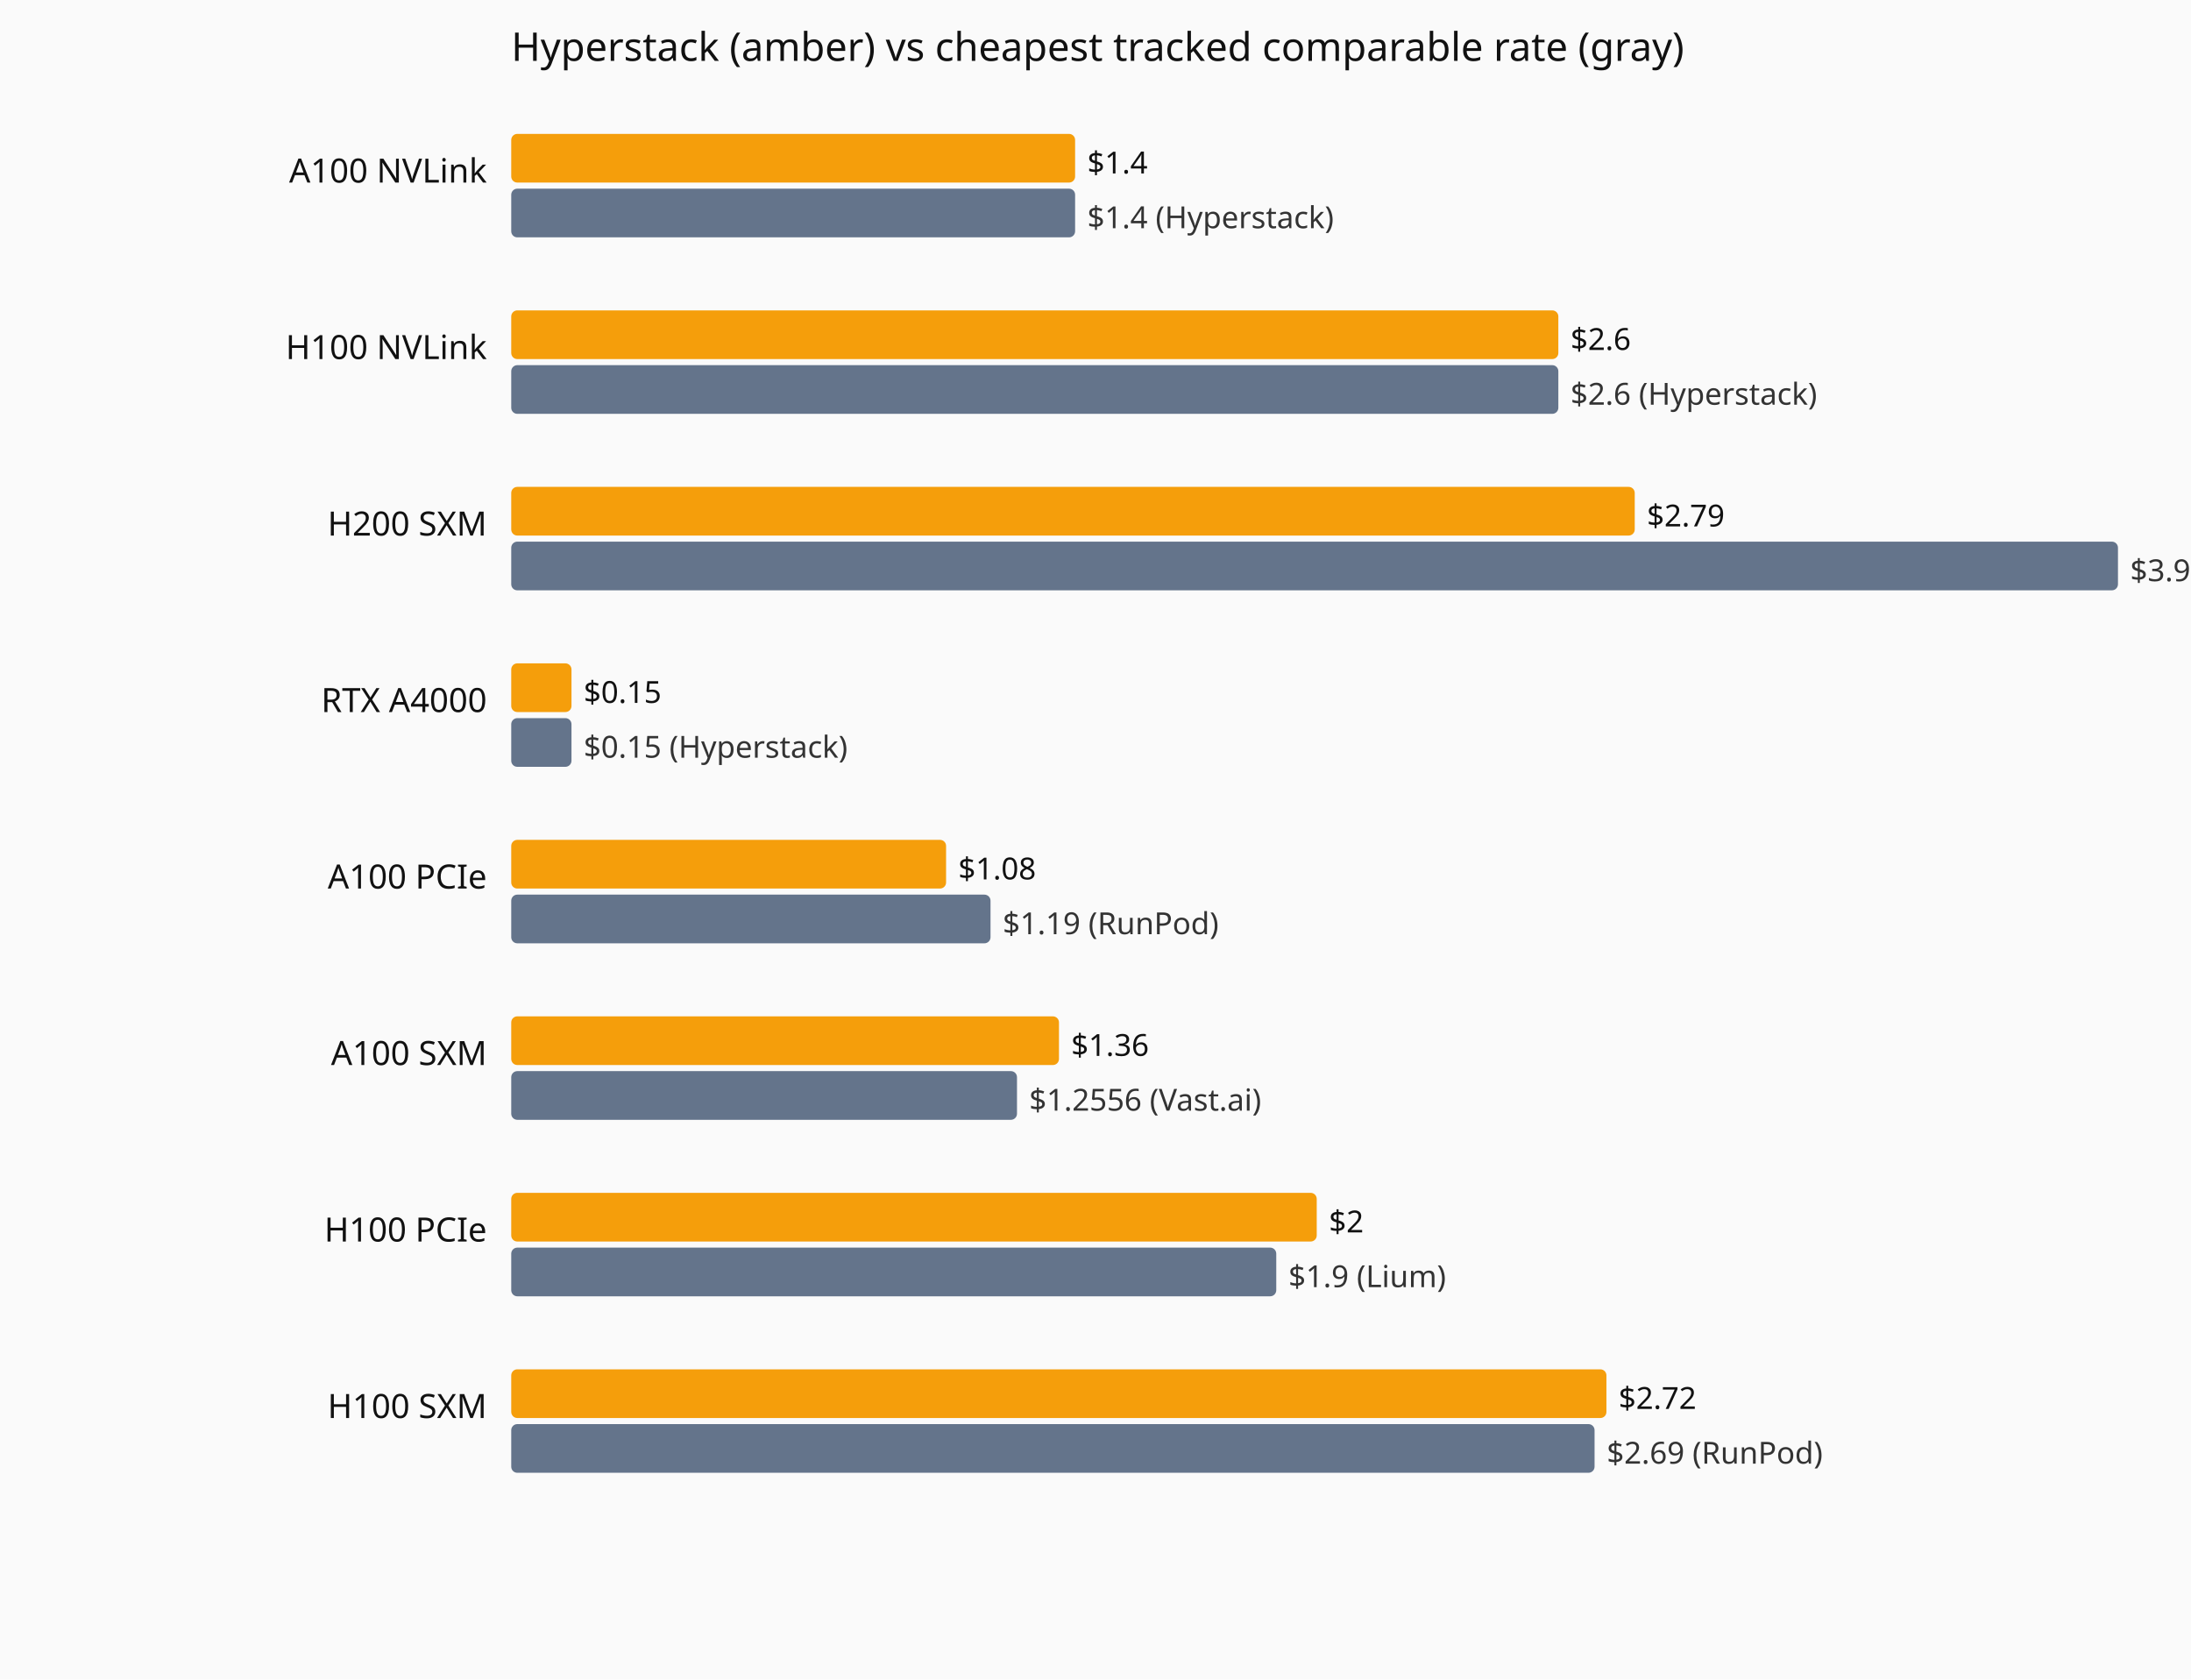
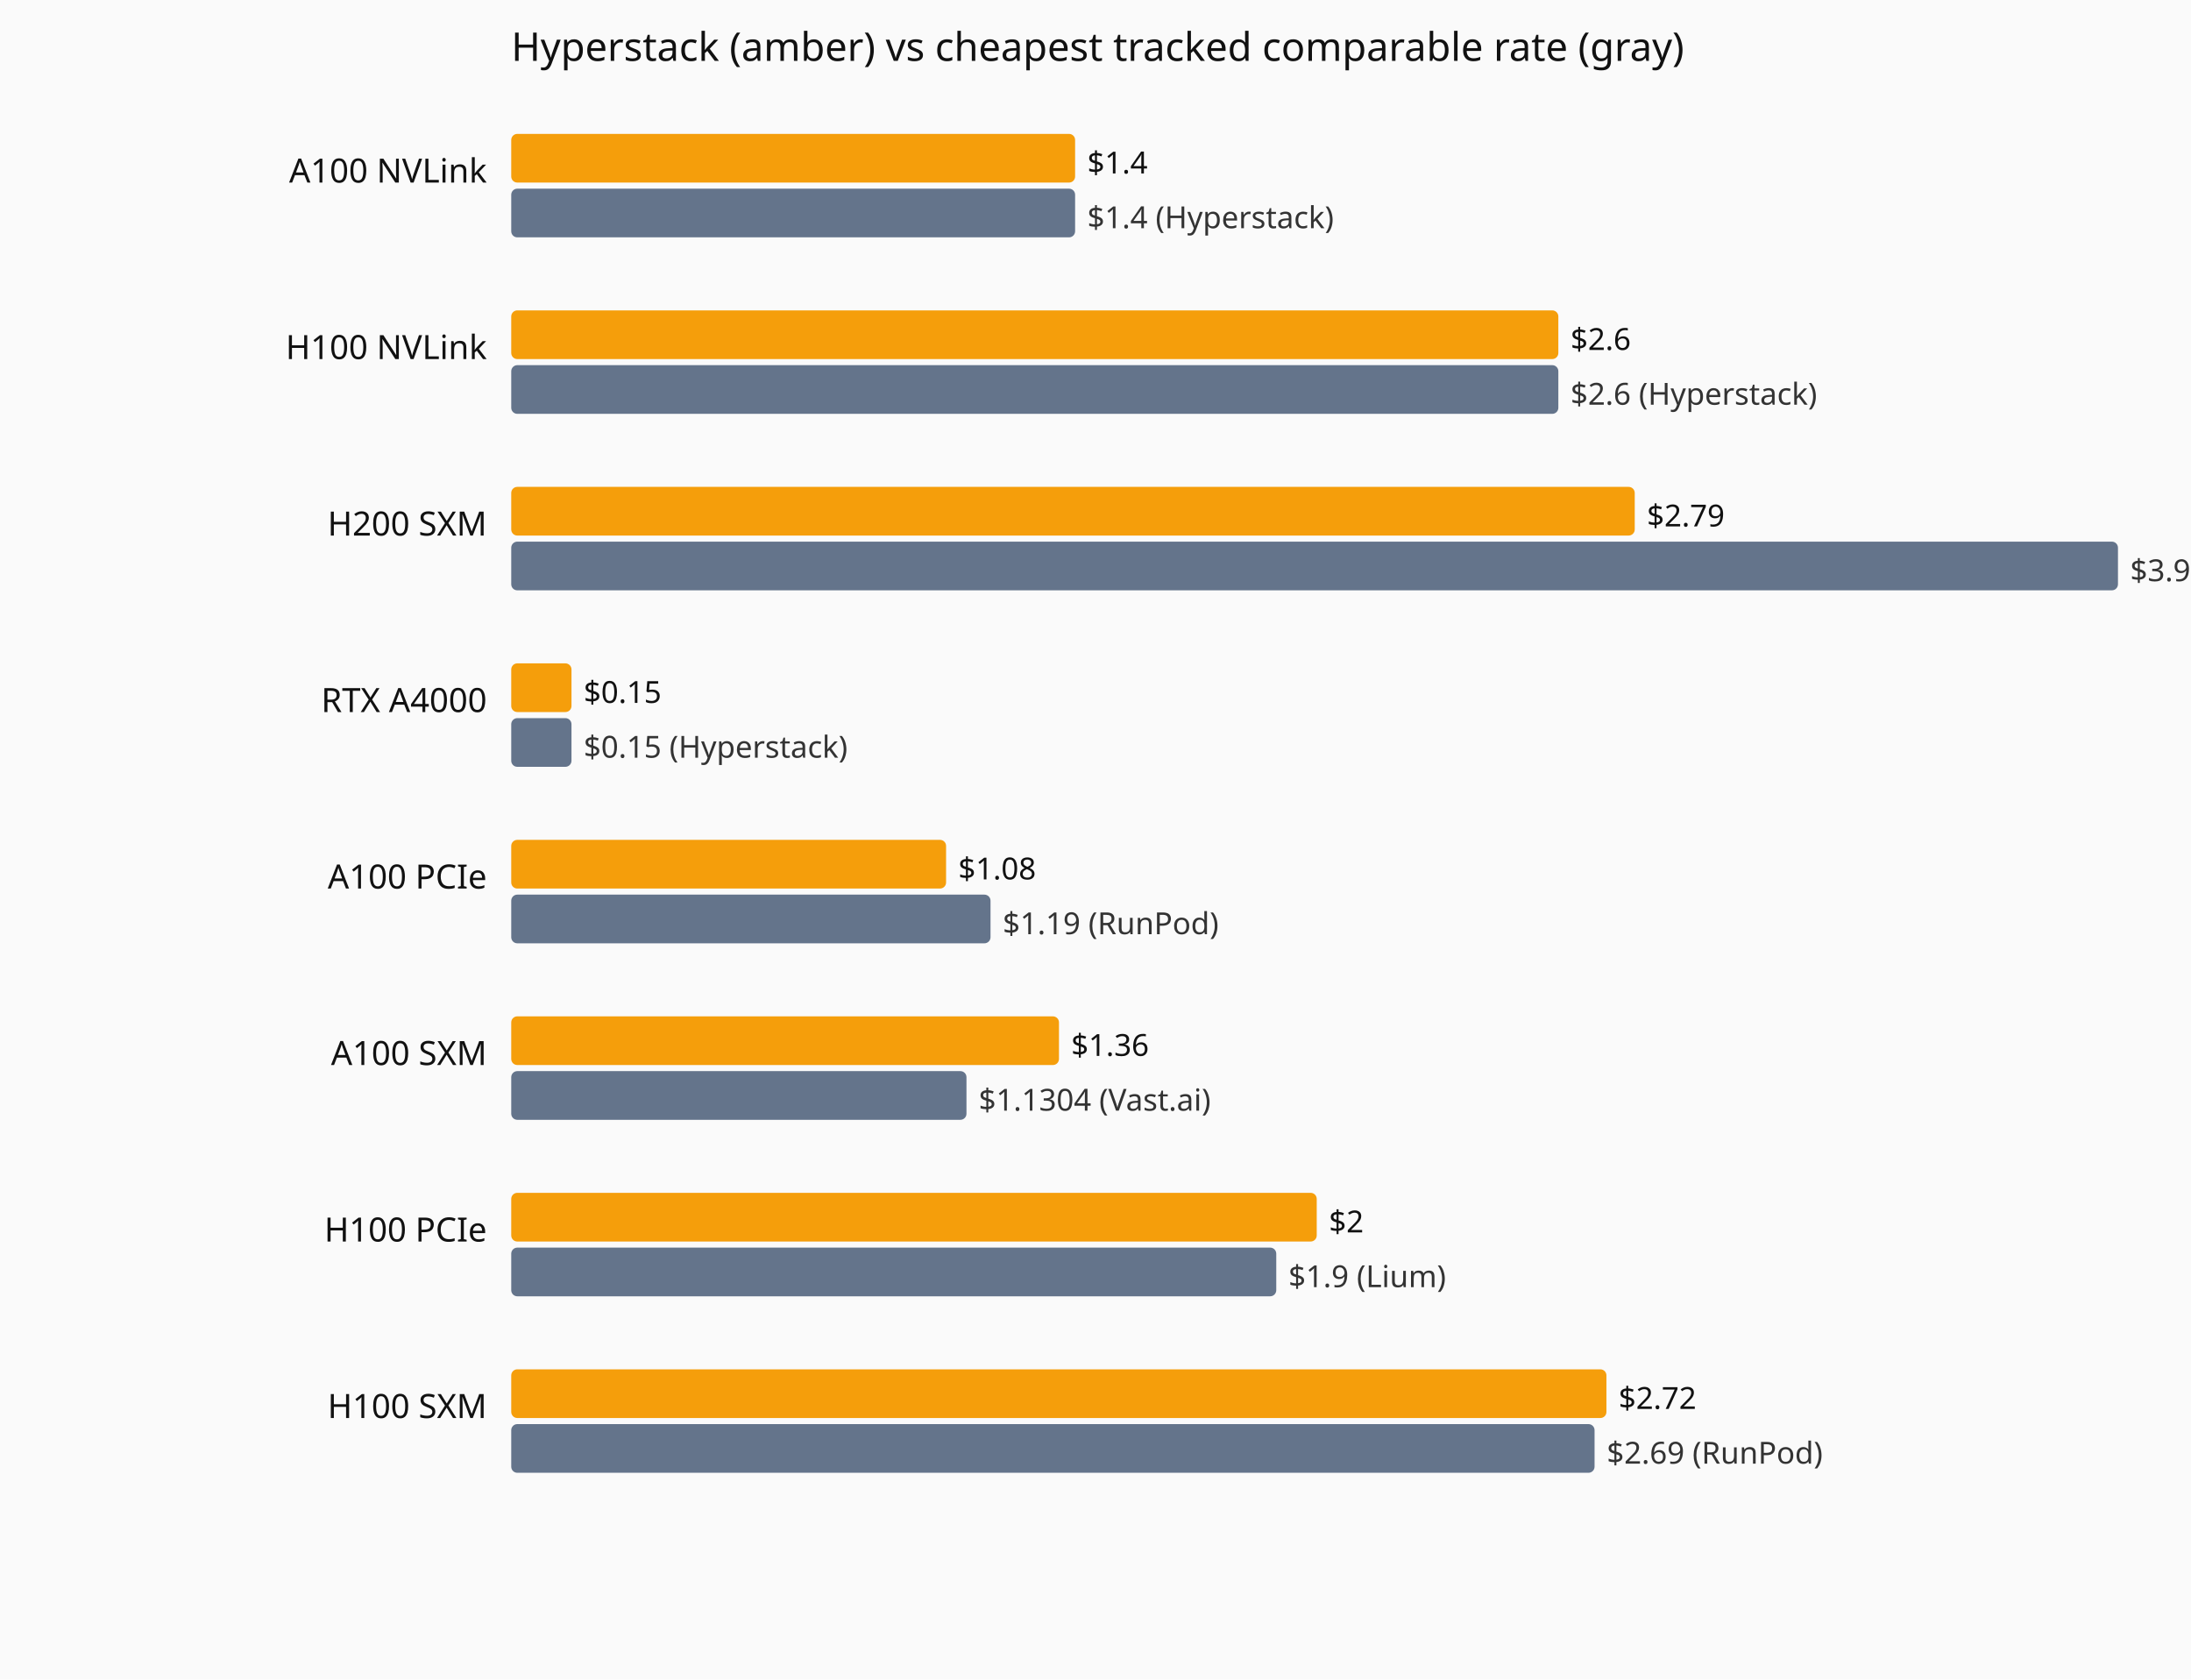
<svg xmlns="http://www.w3.org/2000/svg" viewBox="0 0 720 552" role="img" aria-label="Current hourly rate versus the cheapest tracked vendor, by GPU model.">
  <rect width="720" height="552" fill="#fafafa" />
  <text x="168" y="20" font-family="system-ui,sans-serif" font-size="13" fill="#111">Hyperstack (amber) vs cheapest tracked comparable rate (gray)</text>
  <text x="160" y="60" text-anchor="end" font-family="system-ui,sans-serif" font-size="11" fill="#111">A100 NVLink</text>
  <rect x="168" y="44" width="185.3" height="16" fill="#f59e0b" rx="2" />
  <text x="357.3" y="57" font-family="system-ui,sans-serif" font-size="10" fill="#111">$1.4</text>
  <rect x="168" y="62" width="185.3" height="16" fill="#64748b" rx="2" />
  <text x="357.3" y="75" font-family="system-ui,sans-serif" font-size="10" fill="#333">$1.4 (Hyperstack)</text>
  <text x="160" y="118" text-anchor="end" font-family="system-ui,sans-serif" font-size="11" fill="#111">H100 NVLink</text>
  <rect x="168" y="102" width="344.1" height="16" fill="#f59e0b" rx="2" />
  <text x="516.1" y="115" font-family="system-ui,sans-serif" font-size="10" fill="#111">$2.6</text>
  <rect x="168" y="120" width="344.1" height="16" fill="#64748b" rx="2" />
  <text x="516.1" y="133" font-family="system-ui,sans-serif" font-size="10" fill="#333">$2.6 (Hyperstack)</text>
  <text x="160" y="176" text-anchor="end" font-family="system-ui,sans-serif" font-size="11" fill="#111">H200 SXM</text>
  <rect x="168" y="160" width="369.2" height="16" fill="#f59e0b" rx="2" />
  <text x="541.2" y="173" font-family="system-ui,sans-serif" font-size="10" fill="#111">$2.79</text>
  <rect x="168" y="178" width="528.0" height="16" fill="#64748b" rx="2" />
  <text x="700.0" y="191" font-family="system-ui,sans-serif" font-size="10" fill="#333">$3.99 (Hyperstack)</text>
  <text x="160" y="234" text-anchor="end" font-family="system-ui,sans-serif" font-size="11" fill="#111">RTX A4000</text>
  <rect x="168" y="218" width="19.8" height="16" fill="#f59e0b" rx="2" />
  <text x="191.8" y="231" font-family="system-ui,sans-serif" font-size="10" fill="#111">$0.15</text>
  <rect x="168" y="236" width="19.8" height="16" fill="#64748b" rx="2" />
  <text x="191.8" y="249" font-family="system-ui,sans-serif" font-size="10" fill="#333">$0.15 (Hyperstack)</text>
  <text x="160" y="292" text-anchor="end" font-family="system-ui,sans-serif" font-size="11" fill="#111">A100 PCIe</text>
  <rect x="168" y="276" width="142.9" height="16" fill="#f59e0b" rx="2" />
  <text x="314.9" y="289" font-family="system-ui,sans-serif" font-size="10" fill="#111">$1.08</text>
  <rect x="168" y="294" width="157.5" height="16" fill="#64748b" rx="2" />
  <text x="329.5" y="307" font-family="system-ui,sans-serif" font-size="10" fill="#333">$1.19 (RunPod)</text>
  <text x="160" y="350" text-anchor="end" font-family="system-ui,sans-serif" font-size="11" fill="#111">A100 SXM</text>
  <rect x="168" y="334" width="180.0" height="16" fill="#f59e0b" rx="2" />
  <text x="352.0" y="347" font-family="system-ui,sans-serif" font-size="10" fill="#111">$1.36</text>
-   <rect x="168" y="352" width="166.2" height="16" fill="#64748b" rx="2" />
-   <text x="338.2" y="365" font-family="system-ui,sans-serif" font-size="10" fill="#333">$1.2556 (Vast.ai)</text>
+   <rect x="168" y="352" width="149.6" height="16" fill="#64748b" rx="2" />
+   <text x="321.6" y="365" font-family="system-ui,sans-serif" font-size="10" fill="#333">$1.1304 (Vast.ai)</text>
  <text x="160" y="408" text-anchor="end" font-family="system-ui,sans-serif" font-size="11" fill="#111">H100 PCIe</text>
  <rect x="168" y="392" width="264.7" height="16" fill="#f59e0b" rx="2" />
  <text x="436.7" y="405" font-family="system-ui,sans-serif" font-size="10" fill="#111">$2</text>
  <rect x="168" y="410" width="251.4" height="16" fill="#64748b" rx="2" />
  <text x="423.4" y="423" font-family="system-ui,sans-serif" font-size="10" fill="#333">$1.9 (Lium)</text>
  <text x="160" y="466" text-anchor="end" font-family="system-ui,sans-serif" font-size="11" fill="#111">H100 SXM</text>
  <rect x="168" y="450" width="359.9" height="16" fill="#f59e0b" rx="2" />
  <text x="531.9" y="463" font-family="system-ui,sans-serif" font-size="10" fill="#111">$2.72</text>
  <rect x="168" y="468" width="356.0" height="16" fill="#64748b" rx="2" />
  <text x="528.0" y="481" font-family="system-ui,sans-serif" font-size="10" fill="#333">$2.69 (RunPod)</text>
</svg>
